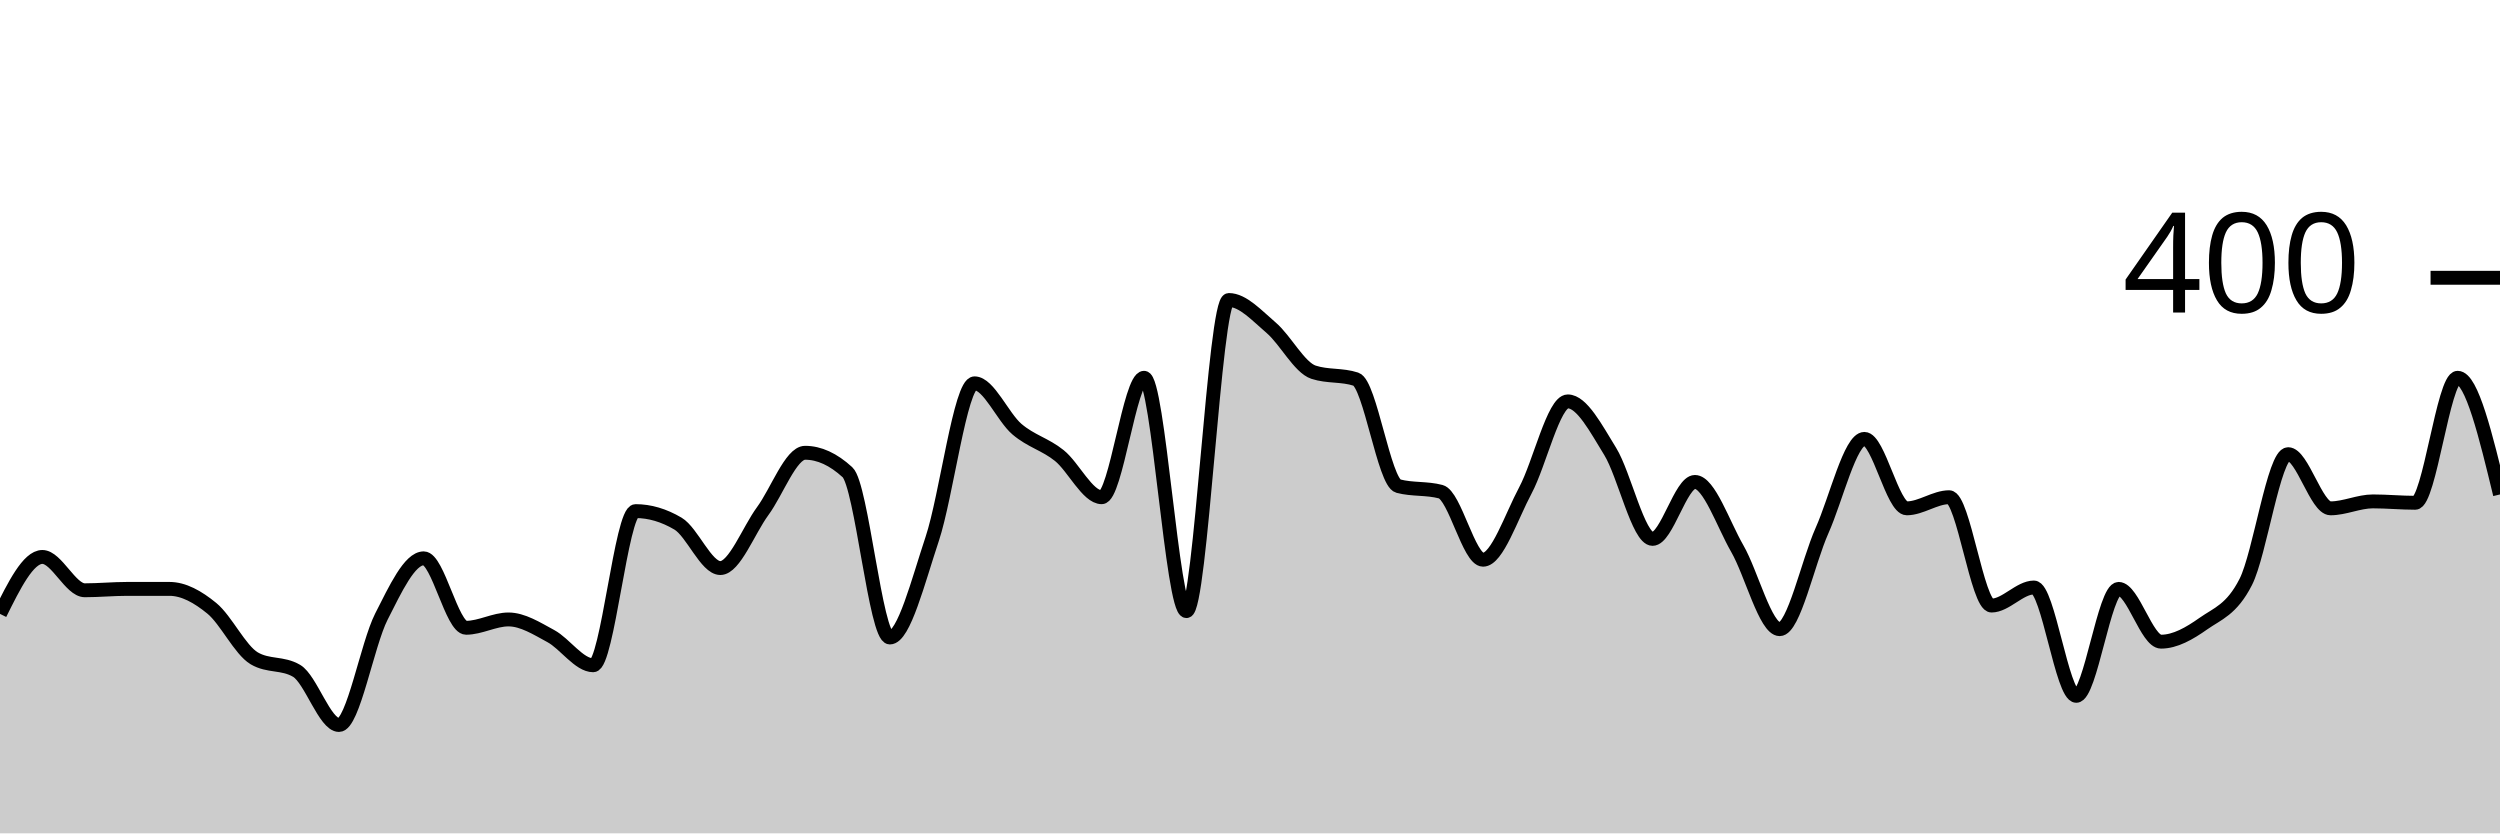
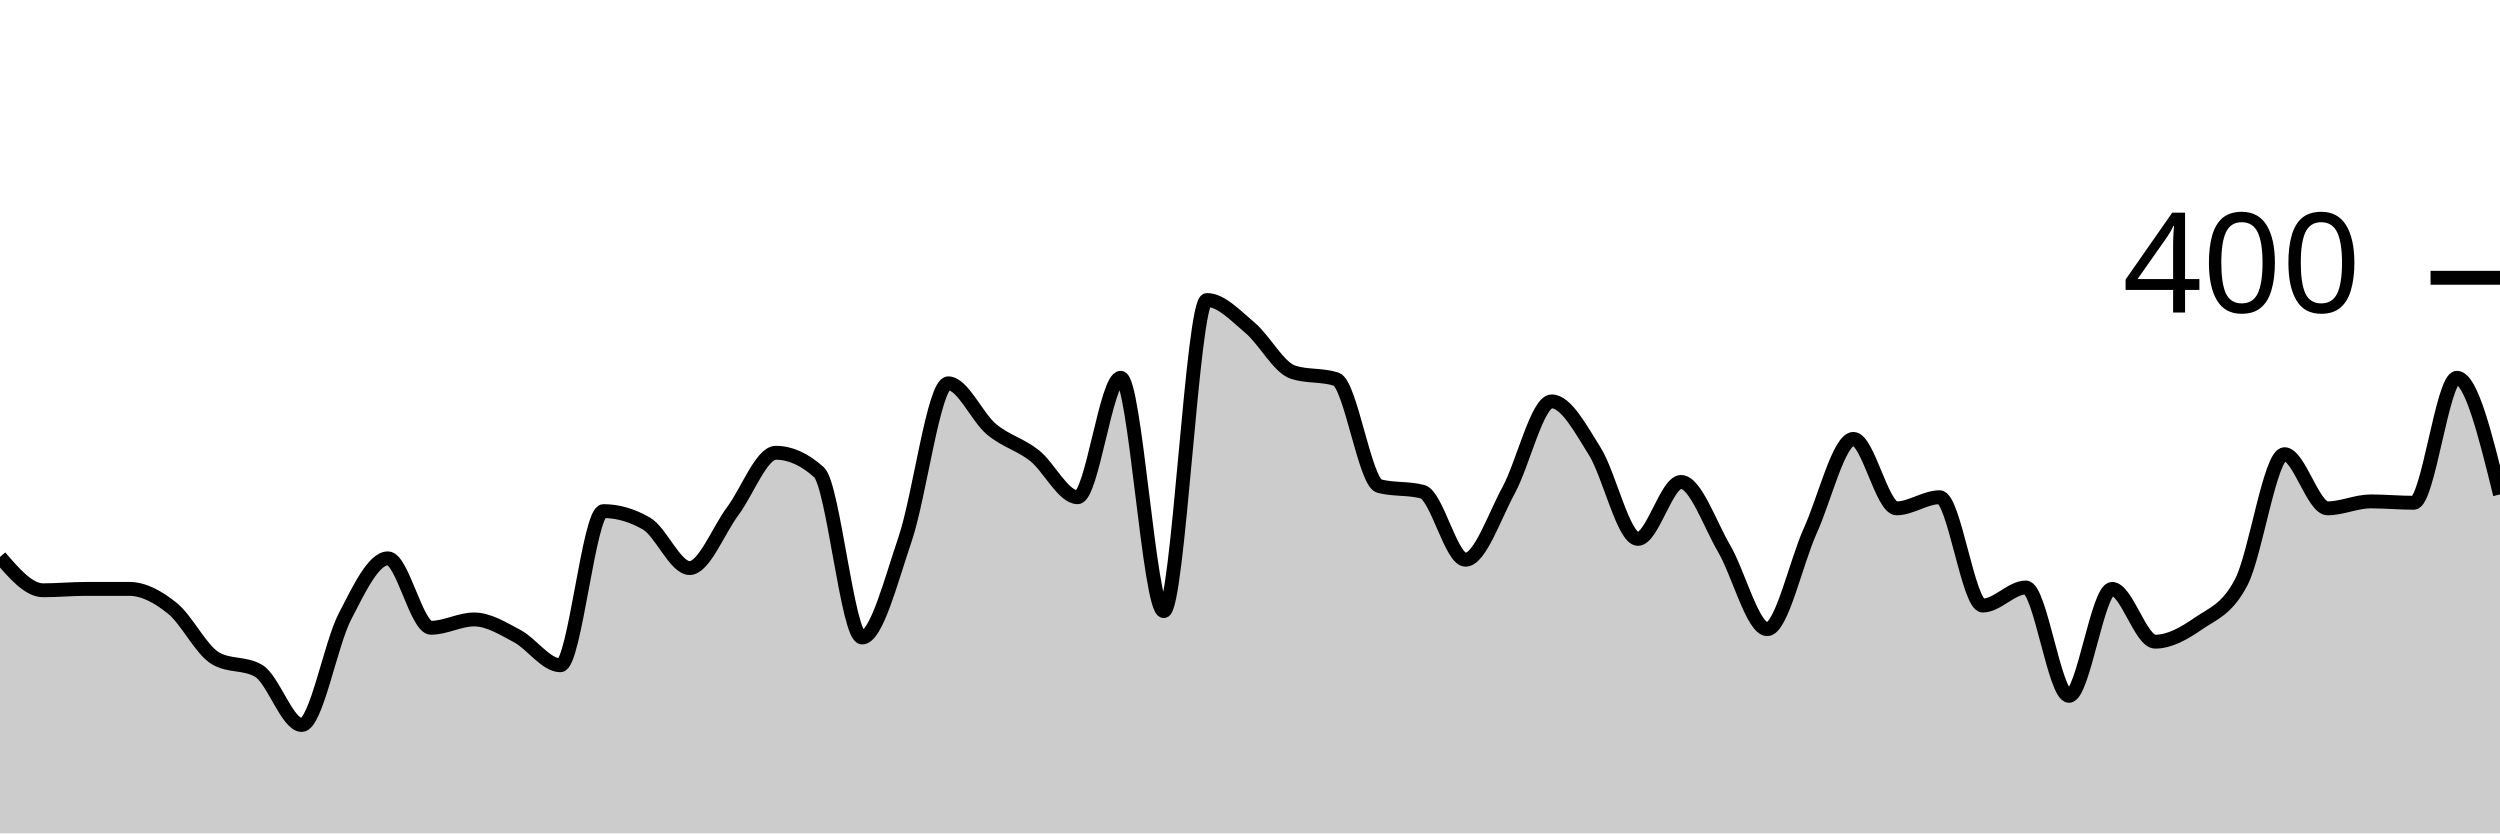
<svg xmlns="http://www.w3.org/2000/svg" viewBox="0 0 180 60">
  <g transform="translate(0,20)">
-     <path class="area" fill="rgba(0, 0, 0, 0.2)" d="M0,24.2C1.017,22.15,2.034,20.1,3.051,20.1C4.068,20.1,5.085,22.5,6.102,22.5C7.119,22.5,8.136,22.4,9.153,22.4C10.169,22.4,11.186,22.4,12.203,22.4C13.22,22.4,14.237,22.967,15.254,23.8C16.271,24.633,17.288,26.8,18.305,27.4C19.322,28,20.339,27.7,21.356,28.3C22.373,28.9,23.39,32.2,24.407,32.2C25.424,32.2,26.441,26.4,27.458,24.4C28.475,22.4,29.492,20.2,30.508,20.2C31.525,20.2,32.542,25.2,33.559,25.2C34.576,25.2,35.593,24.6,36.61,24.6C37.627,24.6,38.644,25.25,39.661,25.8C40.678,26.35,41.695,27.9,42.712,27.9C43.729,27.9,44.746,16.8,45.763,16.8C46.78,16.8,47.797,17.1,48.814,17.7C49.831,18.3,50.847,20.9,51.864,20.9C52.881,20.9,53.898,18.183,54.915,16.8C55.932,15.417,56.949,12.6,57.966,12.6C58.983,12.6,60,13.067,61.017,14C62.034,14.933,63.051,25.9,64.068,25.9C65.085,25.9,66.102,21.85,67.119,18.8C68.136,15.75,69.153,7.6,70.169,7.6C71.186,7.6,72.203,10.033,73.22,10.9C74.237,11.767,75.254,11.983,76.271,12.8C77.288,13.617,78.305,15.8,79.322,15.8C80.339,15.8,81.356,7.2,82.373,7.2C83.39,7.2,84.407,24,85.424,24C86.441,24,87.458,1.6,88.475,1.6C89.492,1.6,90.508,2.733,91.525,3.6C92.542,4.467,93.559,6.467,94.576,6.8C95.593,7.133,96.61,6.967,97.627,7.3C98.644,7.633,99.661,14.733,100.678,15C101.695,15.267,102.712,15.133,103.729,15.4C104.746,15.667,105.763,20.3,106.78,20.3C107.797,20.3,108.814,17.2,109.831,15.3C110.847,13.4,111.864,8.9,112.881,8.9C113.898,8.9,114.915,10.85,115.932,12.5C116.949,14.15,117.966,18.8,118.983,18.8C120,18.8,121.017,14.7,122.034,14.7C123.051,14.7,124.068,17.733,125.085,19.5C126.102,21.267,127.119,25.3,128.136,25.3C129.153,25.3,130.169,20.483,131.186,18.2C132.203,15.917,133.22,11.6,134.237,11.6C135.254,11.6,136.271,16.6,137.288,16.6C138.305,16.6,139.322,15.8,140.339,15.8C141.356,15.8,142.373,23.6,143.39,23.6C144.407,23.6,145.424,22.3,146.441,22.3C147.458,22.3,148.475,30.1,149.492,30.1C150.508,30.1,151.525,22.4,152.542,22.4C153.559,22.4,154.576,26.2,155.593,26.2C156.61,26.2,157.627,25.617,158.644,24.9C159.661,24.183,160.678,23.9,161.695,21.9C162.712,19.9,163.729,12.7,164.746,12.7C165.763,12.7,166.78,16.6,167.797,16.6C168.814,16.6,169.831,16.1,170.847,16.1C171.864,16.1,172.881,16.2,173.898,16.2C174.915,16.2,175.932,7.2,176.949,7.2C177.966,7.2,178.983,11.4,180,15.6L180,40C178.983,40,177.966,40,176.949,40C175.932,40,174.915,40,173.898,40C172.881,40,171.864,40,170.847,40C169.831,40,168.814,40,167.797,40C166.78,40,165.763,40,164.746,40C163.729,40,162.712,40,161.695,40C160.678,40,159.661,40,158.644,40C157.627,40,156.61,40,155.593,40C154.576,40,153.559,40,152.542,40C151.525,40,150.508,40,149.492,40C148.475,40,147.458,40,146.441,40C145.424,40,144.407,40,143.39,40C142.373,40,141.356,40,140.339,40C139.322,40,138.305,40,137.288,40C136.271,40,135.254,40,134.237,40C133.22,40,132.203,40,131.186,40C130.169,40,129.153,40,128.136,40C127.119,40,126.102,40,125.085,40C124.068,40,123.051,40,122.034,40C121.017,40,120,40,118.983,40C117.966,40,116.949,40,115.932,40C114.915,40,113.898,40,112.881,40C111.864,40,110.847,40,109.831,40C108.814,40,107.797,40,106.78,40C105.763,40,104.746,40,103.729,40C102.712,40,101.695,40,100.678,40C99.661,40,98.644,40,97.627,40C96.61,40,95.593,40,94.576,40C93.559,40,92.542,40,91.525,40C90.508,40,89.492,40,88.475,40C87.458,40,86.441,40,85.424,40C84.407,40,83.39,40,82.373,40C81.356,40,80.339,40,79.322,40C78.305,40,77.288,40,76.271,40C75.254,40,74.237,40,73.22,40C72.203,40,71.186,40,70.169,40C69.153,40,68.136,40,67.119,40C66.102,40,65.085,40,64.068,40C63.051,40,62.034,40,61.017,40C60,40,58.983,40,57.966,40C56.949,40,55.932,40,54.915,40C53.898,40,52.881,40,51.864,40C50.847,40,49.831,40,48.814,40C47.797,40,46.78,40,45.763,40C44.746,40,43.729,40,42.712,40C41.695,40,40.678,40,39.661,40C38.644,40,37.627,40,36.61,40C35.593,40,34.576,40,33.559,40C32.542,40,31.525,40,30.508,40C29.492,40,28.475,40,27.458,40C26.441,40,25.424,40,24.407,40C23.39,40,22.373,40,21.356,40C20.339,40,19.322,40,18.305,40C17.288,40,16.271,40,15.254,40C14.237,40,13.22,40,12.203,40C11.186,40,10.169,40,9.153,40C8.136,40,7.119,40,6.102,40C5.085,40,4.068,40,3.051,40C2.034,40,1.017,40,0,40Z" />
-     <path class="line" stroke="black" fill="none" d="M0,24.2C1.017,22.15,2.034,20.1,3.051,20.1C4.068,20.1,5.085,22.5,6.102,22.5C7.119,22.5,8.136,22.4,9.153,22.4C10.169,22.4,11.186,22.4,12.203,22.4C13.22,22.4,14.237,22.967,15.254,23.8C16.271,24.633,17.288,26.8,18.305,27.4C19.322,28,20.339,27.7,21.356,28.3C22.373,28.9,23.39,32.2,24.407,32.2C25.424,32.2,26.441,26.4,27.458,24.4C28.475,22.4,29.492,20.2,30.508,20.2C31.525,20.2,32.542,25.2,33.559,25.2C34.576,25.2,35.593,24.6,36.61,24.6C37.627,24.6,38.644,25.25,39.661,25.8C40.678,26.35,41.695,27.9,42.712,27.9C43.729,27.9,44.746,16.8,45.763,16.8C46.78,16.8,47.797,17.1,48.814,17.7C49.831,18.3,50.847,20.9,51.864,20.9C52.881,20.9,53.898,18.183,54.915,16.8C55.932,15.417,56.949,12.6,57.966,12.6C58.983,12.6,60,13.067,61.017,14C62.034,14.933,63.051,25.9,64.068,25.9C65.085,25.9,66.102,21.85,67.119,18.8C68.136,15.75,69.153,7.6,70.169,7.6C71.186,7.6,72.203,10.033,73.22,10.9C74.237,11.767,75.254,11.983,76.271,12.8C77.288,13.617,78.305,15.8,79.322,15.8C80.339,15.8,81.356,7.2,82.373,7.2C83.39,7.2,84.407,24,85.424,24C86.441,24,87.458,1.6,88.475,1.6C89.492,1.6,90.508,2.733,91.525,3.6C92.542,4.467,93.559,6.467,94.576,6.8C95.593,7.133,96.61,6.967,97.627,7.3C98.644,7.633,99.661,14.733,100.678,15C101.695,15.267,102.712,15.133,103.729,15.4C104.746,15.667,105.763,20.3,106.78,20.3C107.797,20.3,108.814,17.2,109.831,15.3C110.847,13.4,111.864,8.9,112.881,8.9C113.898,8.9,114.915,10.85,115.932,12.5C116.949,14.15,117.966,18.8,118.983,18.8C120,18.8,121.017,14.7,122.034,14.7C123.051,14.7,124.068,17.733,125.085,19.5C126.102,21.267,127.119,25.3,128.136,25.3C129.153,25.3,130.169,20.483,131.186,18.2C132.203,15.917,133.22,11.6,134.237,11.6C135.254,11.6,136.271,16.6,137.288,16.6C138.305,16.6,139.322,15.8,140.339,15.8C141.356,15.8,142.373,23.6,143.39,23.6C144.407,23.6,145.424,22.3,146.441,22.3C147.458,22.3,148.475,30.1,149.492,30.1C150.508,30.1,151.525,22.4,152.542,22.4C153.559,22.4,154.576,26.2,155.593,26.2C156.61,26.2,157.627,25.617,158.644,24.9C159.661,24.183,160.678,23.9,161.695,21.9C162.712,19.9,163.729,12.7,164.746,12.7C165.763,12.7,166.78,16.6,167.797,16.6C168.814,16.6,169.831,16.1,170.847,16.1C171.864,16.1,172.881,16.2,173.898,16.2C174.915,16.2,175.932,7.2,176.949,7.2C177.966,7.2,178.983,11.4,180,15.6" />
+     <path class="area" fill="rgba(0, 0, 0, 0.2)" d="M0,20.1C1.034,21.3,2.069,22.5,3.103,22.5C4.138,22.5,5.172,22.4,6.207,22.4C7.241,22.4,8.276,22.4,9.31,22.4C10.345,22.4,11.379,22.967,12.414,23.8C13.448,24.633,14.483,26.8,15.517,27.4C16.552,28,17.586,27.7,18.621,28.3C19.655,28.9,20.69,32.2,21.724,32.2C22.759,32.2,23.793,26.4,24.828,24.4C25.862,22.4,26.897,20.2,27.931,20.2C28.966,20.2,30,25.2,31.034,25.2C32.069,25.2,33.103,24.6,34.138,24.6C35.172,24.6,36.207,25.25,37.241,25.8C38.276,26.35,39.31,27.9,40.345,27.9C41.379,27.9,42.414,16.8,43.448,16.8C44.483,16.8,45.517,17.1,46.552,17.7C47.586,18.3,48.621,20.9,49.655,20.9C50.69,20.9,51.724,18.183,52.759,16.8C53.793,15.417,54.828,12.6,55.862,12.6C56.897,12.6,57.931,13.067,58.966,14C60,14.933,61.034,25.9,62.069,25.9C63.103,25.9,64.138,21.85,65.172,18.8C66.207,15.75,67.241,7.6,68.276,7.6C69.31,7.6,70.345,10.033,71.379,10.9C72.414,11.767,73.448,11.983,74.483,12.8C75.517,13.617,76.552,15.8,77.586,15.8C78.621,15.8,79.655,7.2,80.69,7.2C81.724,7.2,82.759,24,83.793,24C84.828,24,85.862,1.6,86.897,1.6C87.931,1.6,88.966,2.733,90,3.6C91.034,4.467,92.069,6.467,93.103,6.8C94.138,7.133,95.172,6.967,96.207,7.3C97.241,7.633,98.276,14.733,99.31,15C100.345,15.267,101.379,15.133,102.414,15.4C103.448,15.667,104.483,20.3,105.517,20.3C106.552,20.3,107.586,17.2,108.621,15.3C109.655,13.4,110.69,8.9,111.724,8.9C112.759,8.9,113.793,10.85,114.828,12.5C115.862,14.15,116.897,18.8,117.931,18.8C118.966,18.8,120,14.7,121.034,14.7C122.069,14.7,123.103,17.733,124.138,19.5C125.172,21.267,126.207,25.3,127.241,25.3C128.276,25.3,129.31,20.483,130.345,18.2C131.379,15.917,132.414,11.6,133.448,11.6C134.483,11.6,135.517,16.6,136.552,16.6C137.586,16.6,138.621,15.8,139.655,15.8C140.69,15.8,141.724,23.6,142.759,23.6C143.793,23.6,144.828,22.3,145.862,22.3C146.897,22.3,147.931,30.1,148.966,30.1C150,30.1,151.034,22.4,152.069,22.4C153.103,22.4,154.138,26.2,155.172,26.2C156.207,26.2,157.241,25.617,158.276,24.9C159.31,24.183,160.345,23.9,161.379,21.9C162.414,19.9,163.448,12.7,164.483,12.7C165.517,12.7,166.552,16.6,167.586,16.6C168.621,16.6,169.655,16.1,170.69,16.1C171.724,16.1,172.759,16.2,173.793,16.2C174.828,16.2,175.862,7.2,176.897,7.2C177.931,7.2,178.966,11.4,180,15.6L180,40C178.966,40,177.931,40,176.897,40C175.862,40,174.828,40,173.793,40C172.759,40,171.724,40,170.69,40C169.655,40,168.621,40,167.586,40C166.552,40,165.517,40,164.483,40C163.448,40,162.414,40,161.379,40C160.345,40,159.31,40,158.276,40C157.241,40,156.207,40,155.172,40C154.138,40,153.103,40,152.069,40C151.034,40,150,40,148.966,40C147.931,40,146.897,40,145.862,40C144.828,40,143.793,40,142.759,40C141.724,40,140.69,40,139.655,40C138.621,40,137.586,40,136.552,40C135.517,40,134.483,40,133.448,40C132.414,40,131.379,40,130.345,40C129.31,40,128.276,40,127.241,40C126.207,40,125.172,40,124.138,40C123.103,40,122.069,40,121.034,40C120,40,118.966,40,117.931,40C116.897,40,115.862,40,114.828,40C113.793,40,112.759,40,111.724,40C110.69,40,109.655,40,108.621,40C107.586,40,106.552,40,105.517,40C104.483,40,103.448,40,102.414,40C101.379,40,100.345,40,99.31,40C98.276,40,97.241,40,96.207,40C95.172,40,94.138,40,93.103,40C92.069,40,91.034,40,90,40C88.966,40,87.931,40,86.897,40C85.862,40,84.828,40,83.793,40C82.759,40,81.724,40,80.69,40C79.655,40,78.621,40,77.586,40C76.552,40,75.517,40,74.483,40C73.448,40,72.414,40,71.379,40C70.345,40,69.31,40,68.276,40C67.241,40,66.207,40,65.172,40C64.138,40,63.103,40,62.069,40C61.034,40,60,40,58.966,40C57.931,40,56.897,40,55.862,40C54.828,40,53.793,40,52.759,40C51.724,40,50.69,40,49.655,40C48.621,40,47.586,40,46.552,40C45.517,40,44.483,40,43.448,40C42.414,40,41.379,40,40.345,40C39.31,40,38.276,40,37.241,40C36.207,40,35.172,40,34.138,40C33.103,40,32.069,40,31.034,40C30,40,28.966,40,27.931,40C26.897,40,25.862,40,24.828,40C23.793,40,22.759,40,21.724,40C20.69,40,19.655,40,18.621,40C17.586,40,16.552,40,15.517,40C14.483,40,13.448,40,12.414,40C11.379,40,10.345,40,9.31,40C8.276,40,7.241,40,6.207,40C5.172,40,4.138,40,3.103,40C2.069,40,1.034,40,0,40Z" />
+     <path class="line" stroke="black" fill="none" d="M0,20.1C1.034,21.3,2.069,22.5,3.103,22.5C4.138,22.5,5.172,22.4,6.207,22.4C7.241,22.4,8.276,22.4,9.31,22.4C10.345,22.4,11.379,22.967,12.414,23.8C13.448,24.633,14.483,26.8,15.517,27.4C16.552,28,17.586,27.7,18.621,28.3C19.655,28.9,20.69,32.2,21.724,32.2C22.759,32.2,23.793,26.4,24.828,24.4C25.862,22.4,26.897,20.2,27.931,20.2C28.966,20.2,30,25.2,31.034,25.2C32.069,25.2,33.103,24.6,34.138,24.6C35.172,24.6,36.207,25.25,37.241,25.8C38.276,26.35,39.31,27.9,40.345,27.9C41.379,27.9,42.414,16.8,43.448,16.8C44.483,16.8,45.517,17.1,46.552,17.7C47.586,18.3,48.621,20.9,49.655,20.9C50.69,20.9,51.724,18.183,52.759,16.8C53.793,15.417,54.828,12.6,55.862,12.6C56.897,12.6,57.931,13.067,58.966,14C60,14.933,61.034,25.9,62.069,25.9C63.103,25.9,64.138,21.85,65.172,18.8C66.207,15.75,67.241,7.6,68.276,7.6C69.31,7.6,70.345,10.033,71.379,10.9C72.414,11.767,73.448,11.983,74.483,12.8C75.517,13.617,76.552,15.8,77.586,15.8C78.621,15.8,79.655,7.2,80.69,7.2C81.724,7.2,82.759,24,83.793,24C84.828,24,85.862,1.6,86.897,1.6C87.931,1.6,88.966,2.733,90,3.6C91.034,4.467,92.069,6.467,93.103,6.8C94.138,7.133,95.172,6.967,96.207,7.3C97.241,7.633,98.276,14.733,99.31,15C100.345,15.267,101.379,15.133,102.414,15.4C103.448,15.667,104.483,20.3,105.517,20.3C106.552,20.3,107.586,17.2,108.621,15.3C109.655,13.4,110.69,8.9,111.724,8.9C112.759,8.9,113.793,10.85,114.828,12.5C115.862,14.15,116.897,18.8,117.931,18.8C118.966,18.8,120,14.7,121.034,14.7C122.069,14.7,123.103,17.733,124.138,19.5C125.172,21.267,126.207,25.3,127.241,25.3C128.276,25.3,129.31,20.483,130.345,18.2C131.379,15.917,132.414,11.6,133.448,11.6C134.483,11.6,135.517,16.6,136.552,16.6C137.586,16.6,138.621,15.8,139.655,15.8C140.69,15.8,141.724,23.6,142.759,23.6C143.793,23.6,144.828,22.3,145.862,22.3C146.897,22.3,147.931,30.1,148.966,30.1C150,30.1,151.034,22.4,152.069,22.4C153.103,22.4,154.138,26.2,155.172,26.2C156.207,26.2,157.241,25.617,158.276,24.9C159.31,24.183,160.345,23.9,161.379,21.9C162.414,19.9,163.448,12.7,164.483,12.7C165.517,12.7,166.552,16.6,167.586,16.6C168.621,16.6,169.655,16.1,170.69,16.1C171.724,16.1,172.759,16.2,173.793,16.2C174.828,16.2,175.862,7.2,176.897,7.2C177.931,7.2,178.966,11.4,180,15.6" />
    <path class="axis-ceiling" stroke-width="1" stroke="black" fill="none" d="M175,0L180,0" />
    <text class="axis-ceiling-label" font-family="sans-serif" text-anchor="end" font-size="10px" x="170" y="2.5">400</text>
  </g>
</svg>
